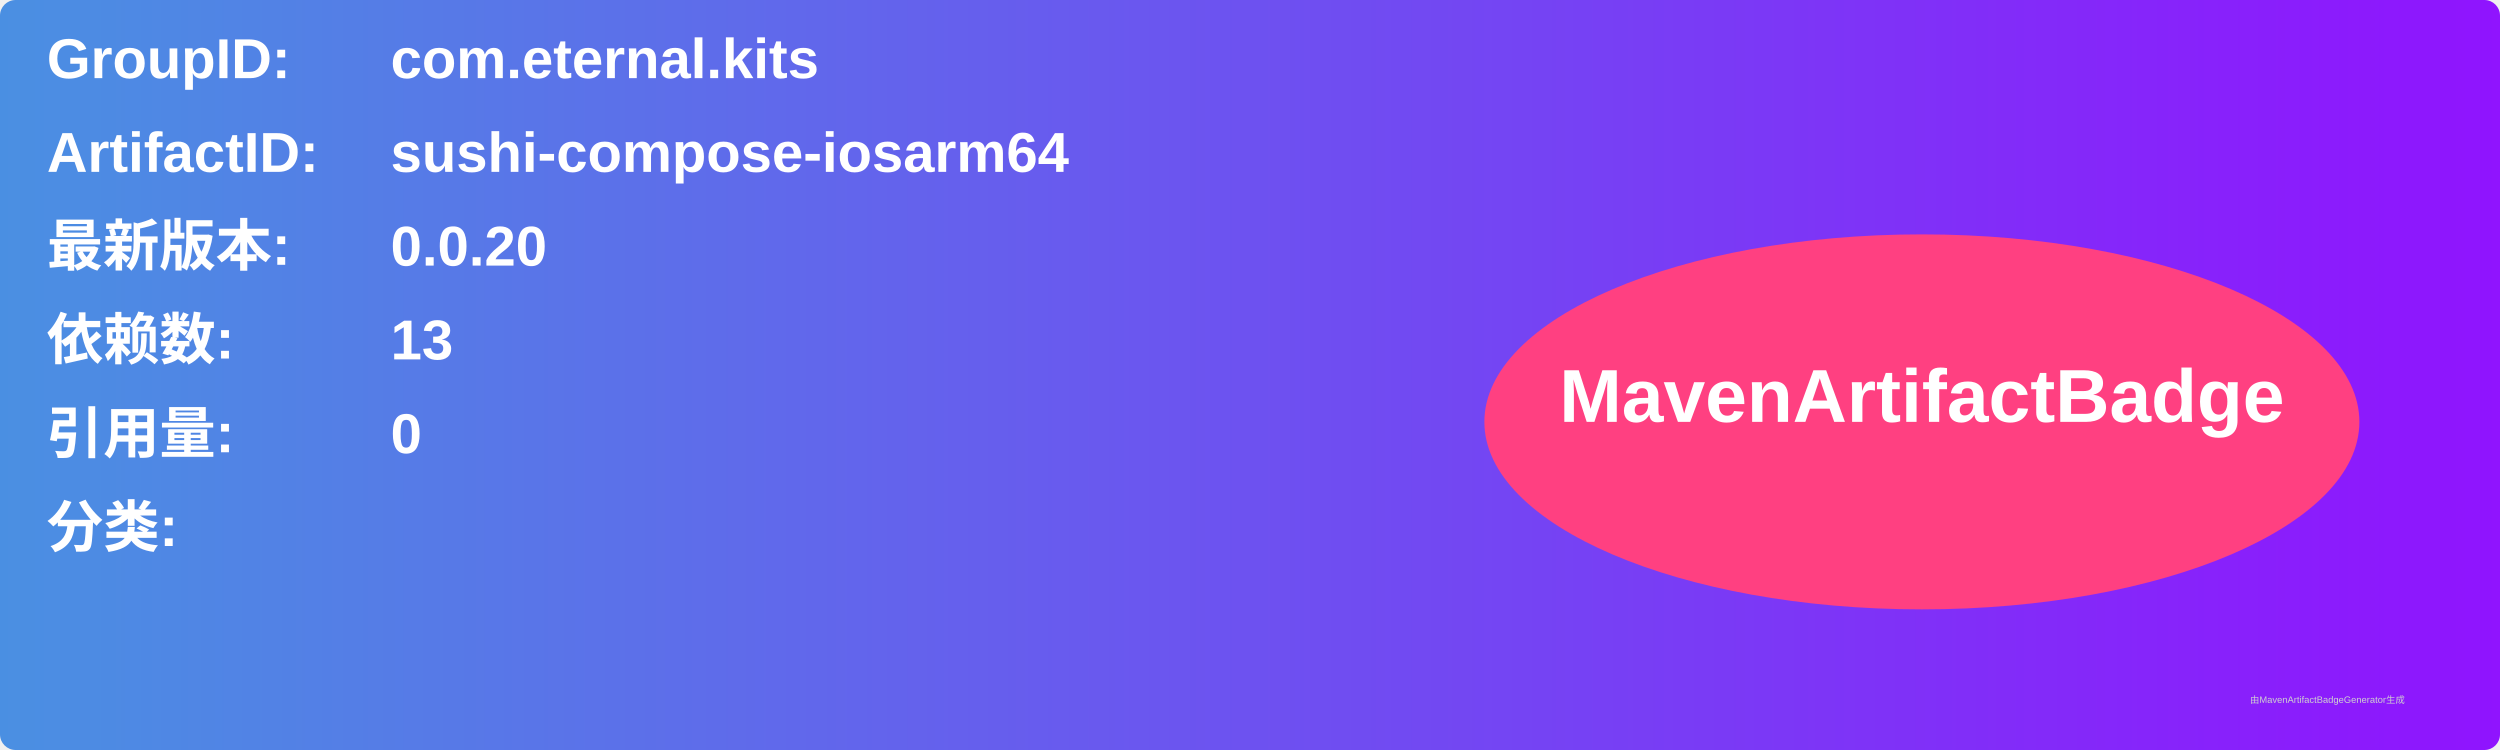
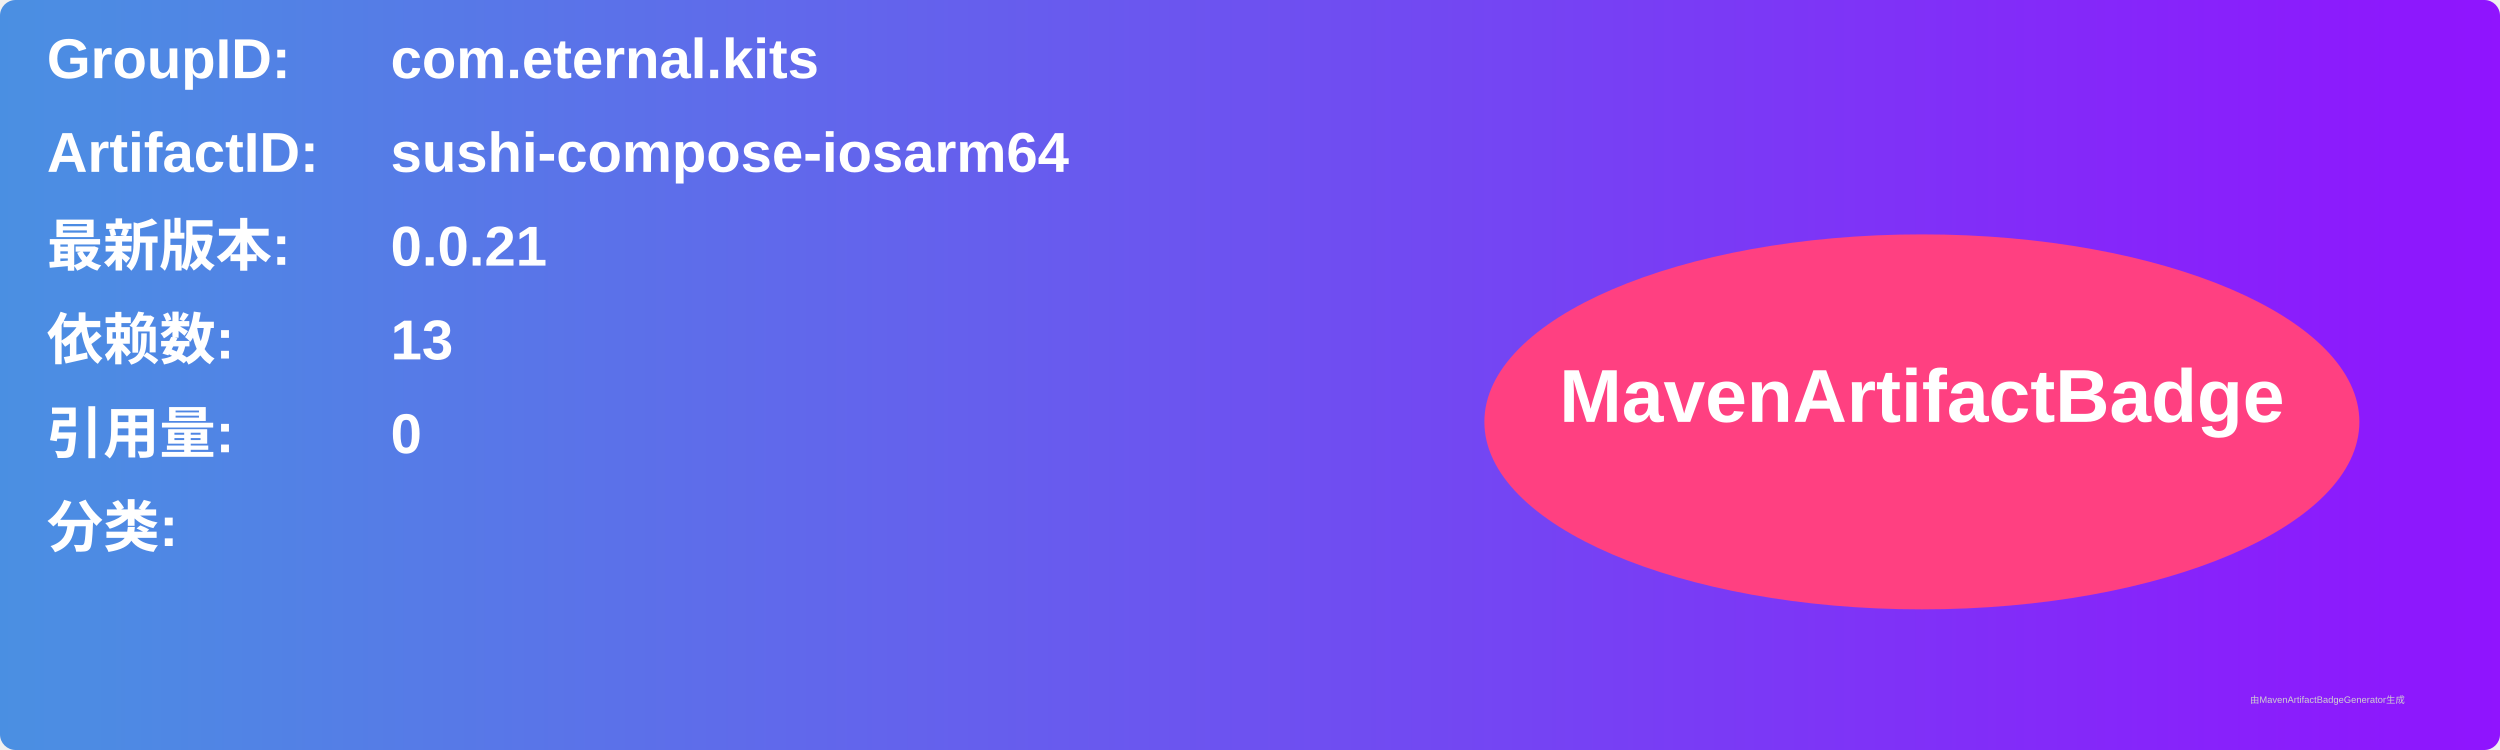
<svg xmlns="http://www.w3.org/2000/svg" width="800" height="240" viewBox="0 0 800 240">
  <linearGradient id="grad" x1="0%" y1="0%" x2="100%" y2="0%">
    <stop offset="0%" stop-color="#4a90e2" />
    <stop offset="100%" stop-color="#9013fe" />
  </linearGradient>
  <rect width="100%" height="100%" rx="5" ry="5" fill="url(#grad)" />
  <g transform="translate(15, 15)">
    <text x="0" y="10" font-family="Arial" font-size="18" fill="white" font-weight="bold" width="260">GroupID:</text>
    <text x="110" y="10" font-family="Arial" font-size="18" fill="white" font-weight="bold" width="460">com.eternal.kits</text>
    <text x="0" y="40" font-family="Arial" font-size="18" fill="white" font-weight="bold" width="260">ArtifactID:</text>
    <text x="110" y="40" font-family="Arial" font-size="18" fill="white" font-weight="bold" width="460">sushi-compose-iosarm64</text>
    <text x="0" y="70" font-family="Arial" font-size="18" fill="white" font-weight="bold">最新版本:</text>
    <text x="110" y="70" font-family="Arial" font-size="18" fill="white" font-weight="bold">
-       <tspan font-weight="bold">0.0.20</tspan>
+       <tspan font-weight="bold">0.0.21</tspan>
    </text>
    <text x="0" y="100" font-family="Arial" font-size="18" fill="white" font-weight="bold">依赖数: </text>
    <text x="110" y="100" font-family="Arial" font-size="18" fill="white">
      <tspan font-weight="bold">13</tspan>
    </text>
    <text x="0" y="130" font-family="Arial" font-size="18" fill="white" font-weight="bold">引用量: </text>
    <text x="110" y="130" font-family="Arial" font-size="18" fill="white">
      <tspan font-weight="bold">0</tspan>
    </text>
    <text x="0" y="160" font-family="Arial" font-size="18" fill="white" font-weight="bold">分类:</text>
    <text x="10" y="190" font-family="Arial" font-size="10" fill="white">
      <tspan font-weight="bold" />
    </text>
    <ellipse cx="600" cy="120" rx="140" ry="60" fill="#ff4081" />
    <text x="600" y="120" text-anchor="middle" font-family="Arial" font-size="24" fill="white" font-weight="bold">MavenArtifactBadge</text>
  </g>
  <text x="720" y="225" font-family="Arial" font-size="3" fill="#d0d0d0">由MavenArtifactBadgeGenerator生成</text>
</svg>
